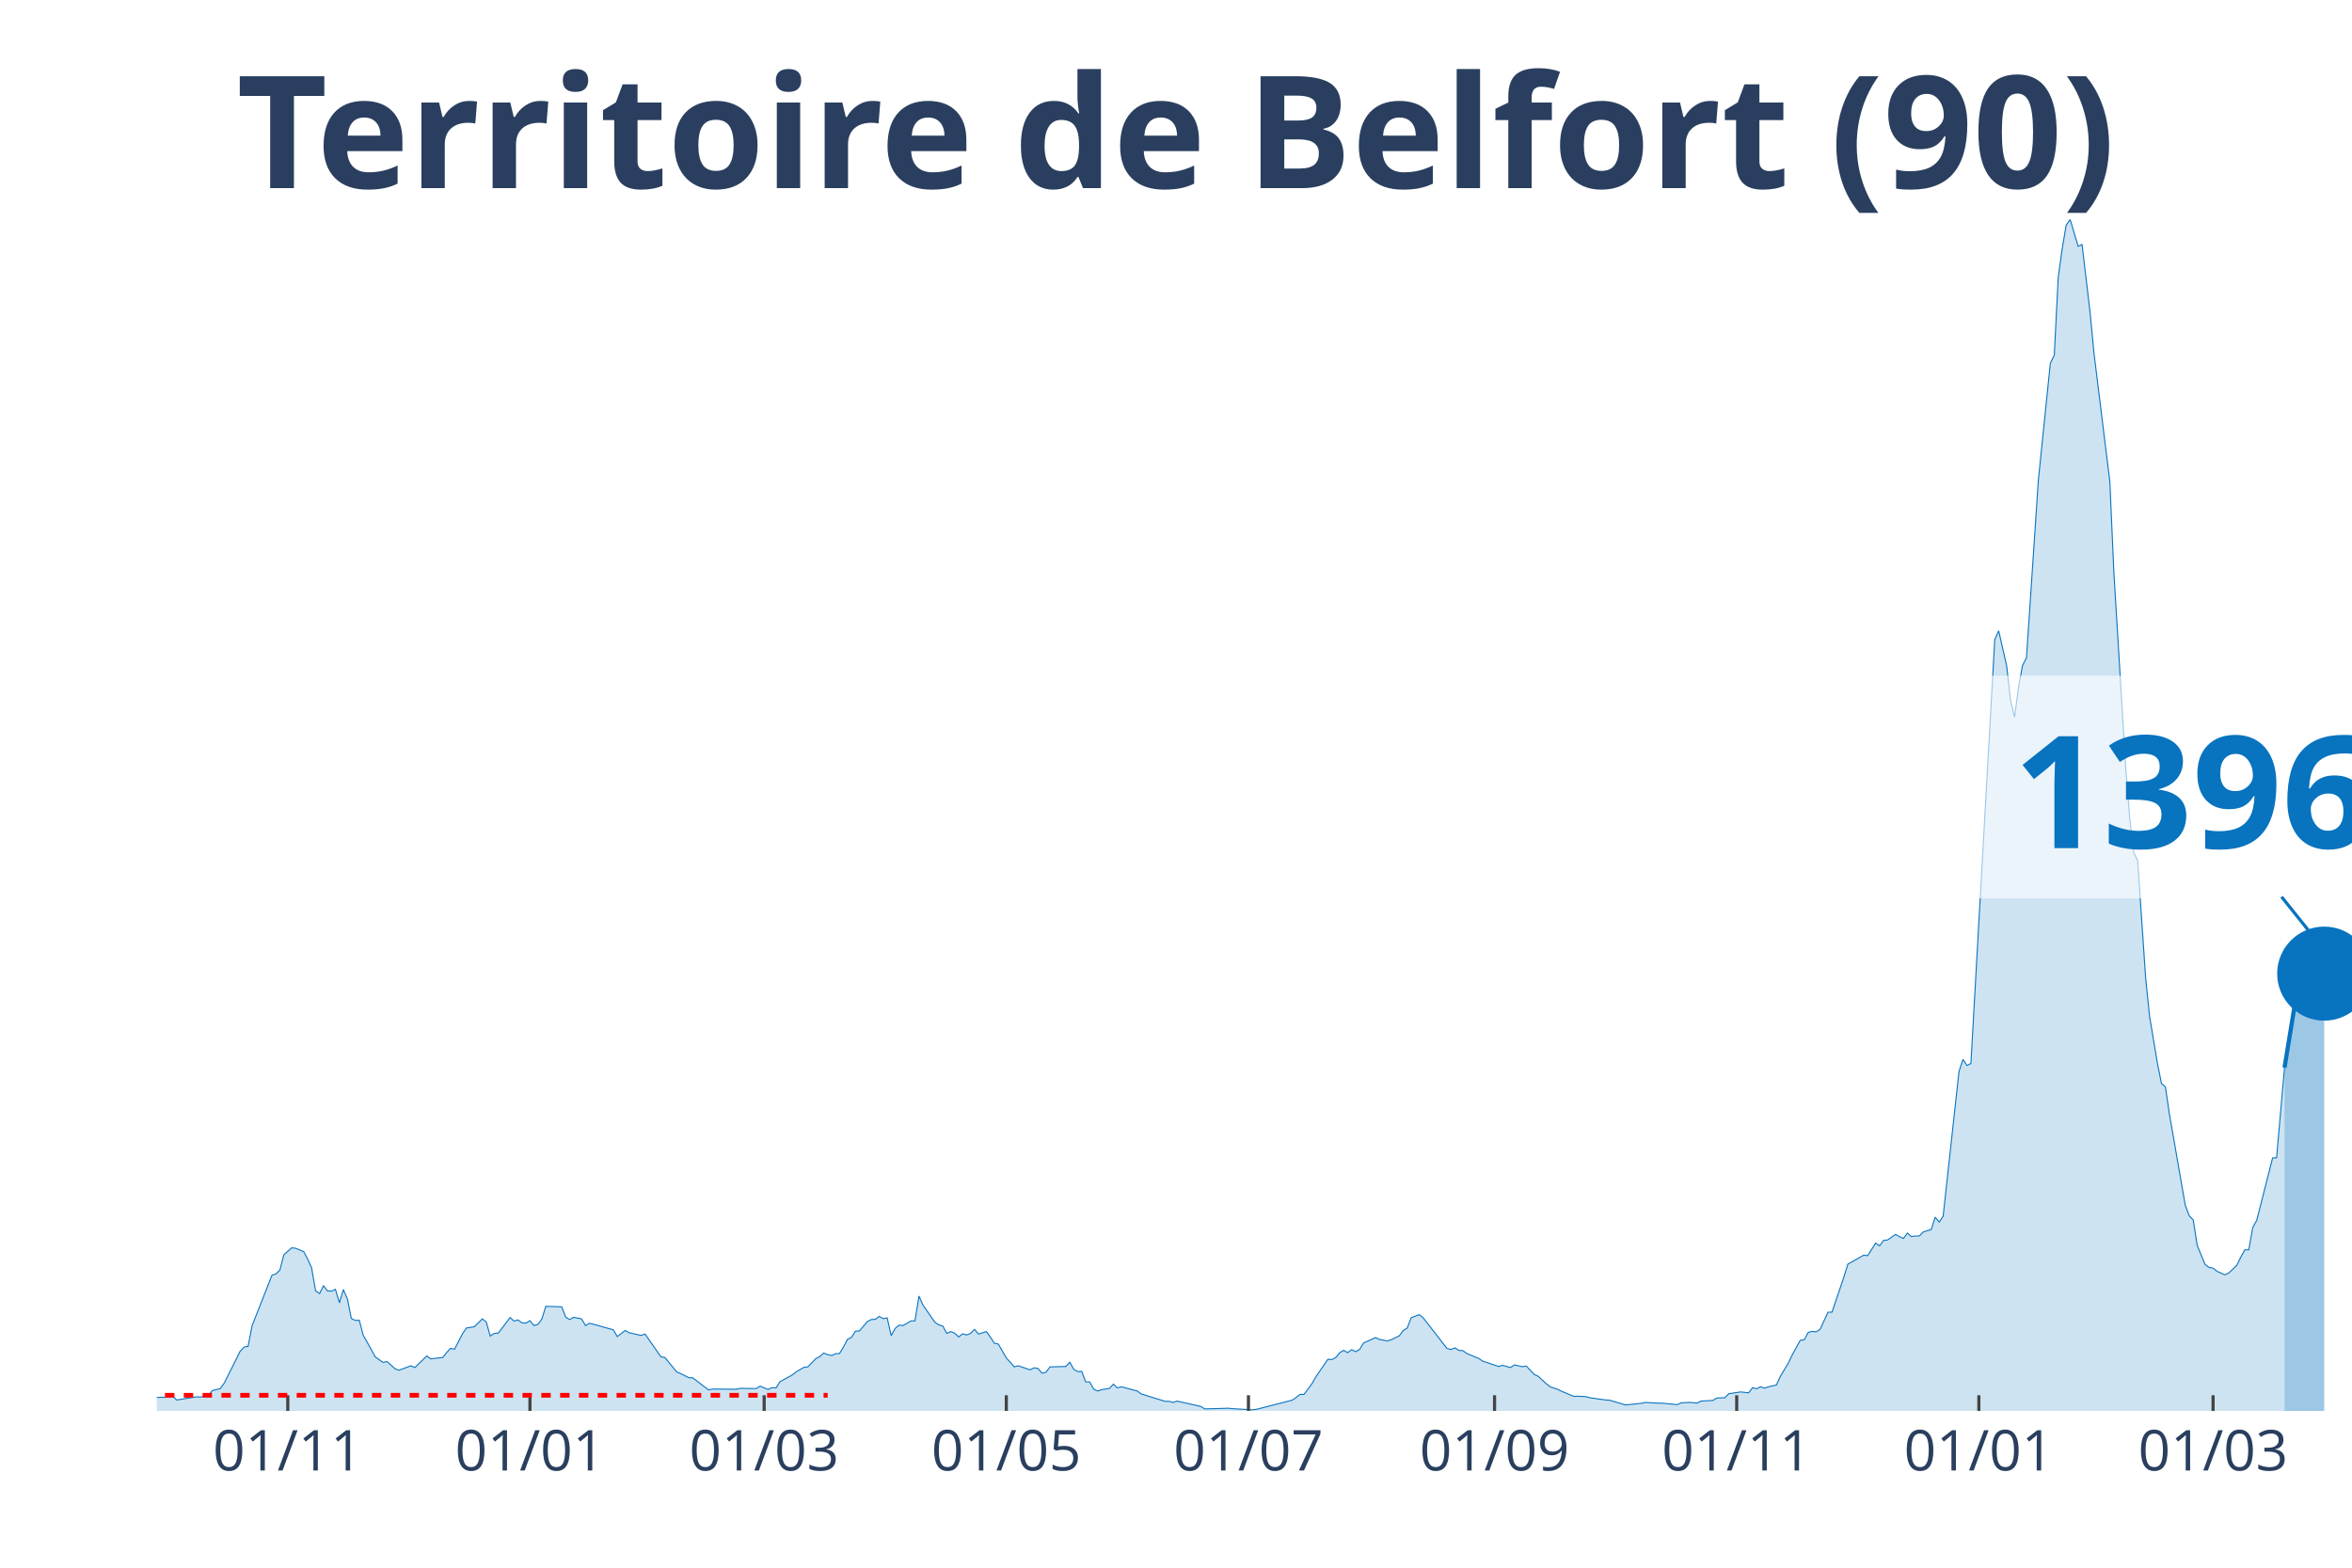
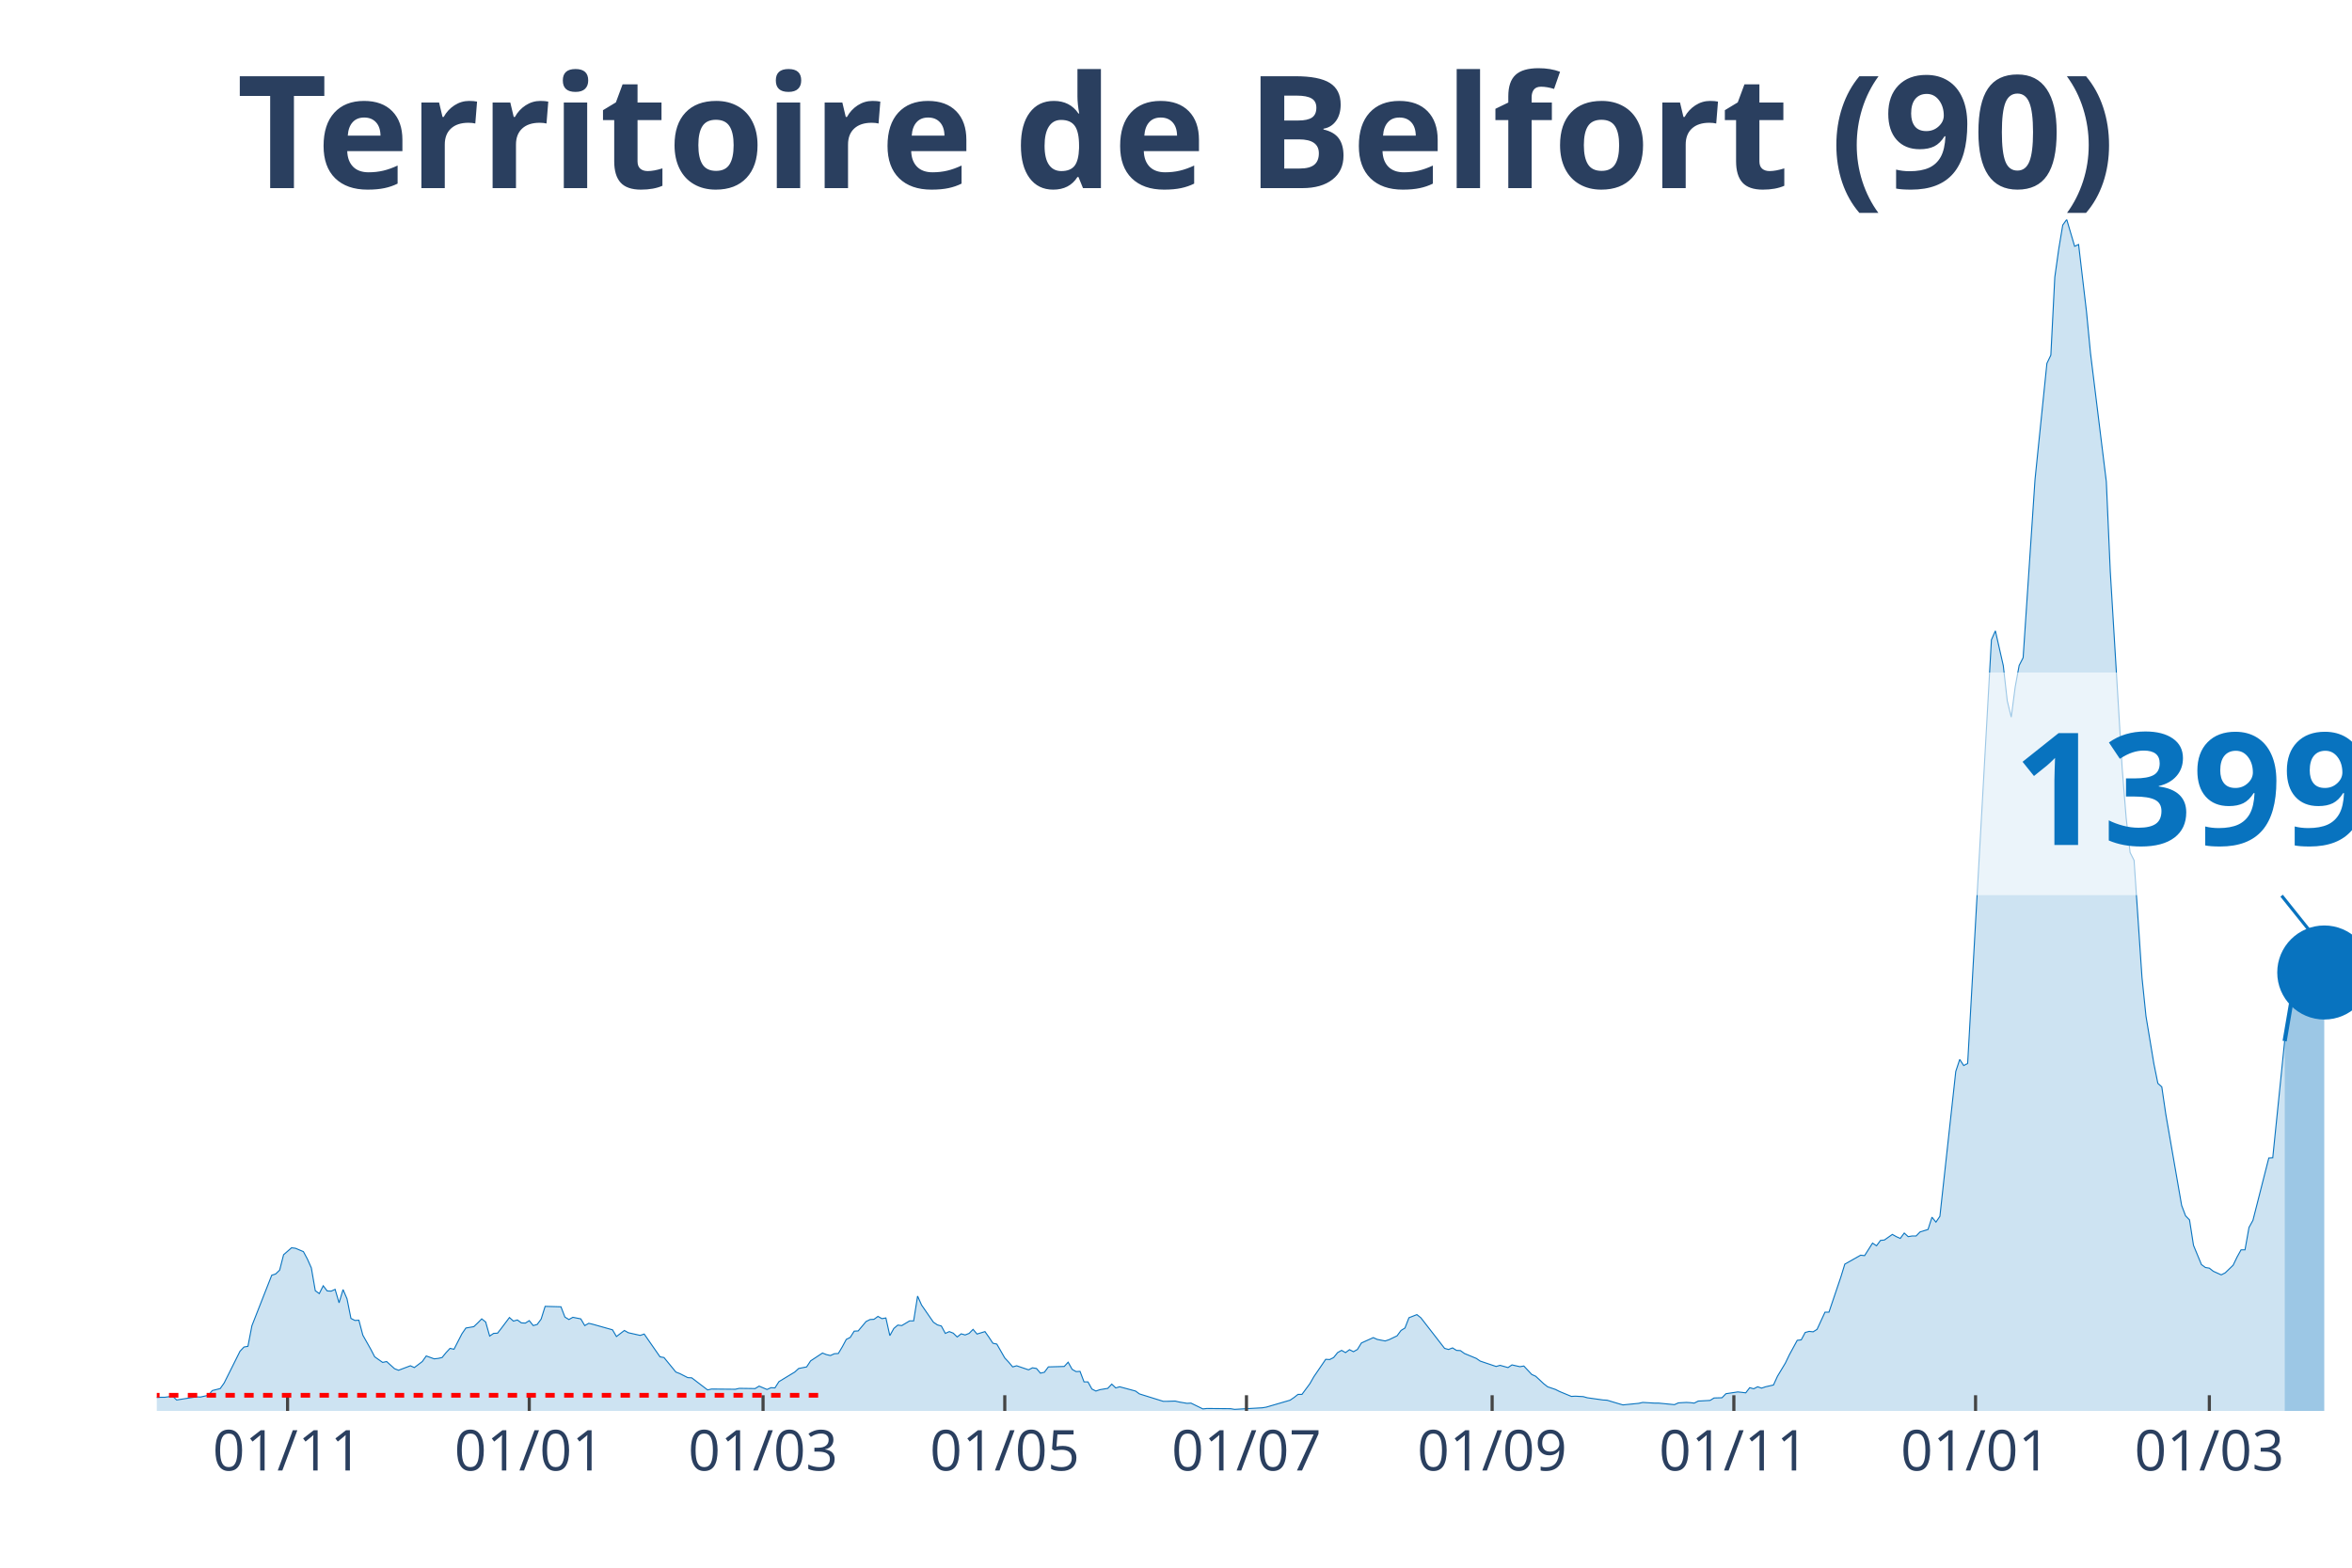
<svg xmlns="http://www.w3.org/2000/svg" class="main-svg" width="1125" height="750" style="" viewBox="0 0 750 500">
  <rect x="0" y="0" width="750" height="500" style="fill: rgb(0, 0, 0); fill-opacity: 0;" />
-   <defs id="defs-d3fdbe">
+   <defs id="defs-4609a8">
    <g class="clips">
-       <clipPath id="clipd3fdbexyplot" class="plotclip">
+       <clipPath id="clip4609a8xyplot" class="plotclip">
        <rect width="700" height="380" />
      </clipPath>
-       <clipPath class="axesclip" id="clipd3fdbex">
+       <clipPath class="axesclip" id="clip4609a8x">
        <rect x="50" y="0" width="700" height="500" />
      </clipPath>
-       <clipPath class="axesclip" id="clipd3fdbey">
+       <clipPath class="axesclip" id="clip4609a8y">
        <rect x="0" y="70" width="750" height="380" />
      </clipPath>
-       <clipPath class="axesclip" id="clipd3fdbexy">
+       <clipPath class="axesclip" id="clip4609a8xy">
        <rect x="50" y="70" width="700" height="380" />
      </clipPath>
    </g>
    <g class="gradients" />
  </defs>
  <g class="bglayer">
    <rect class="bg" x="50" y="70" width="700" height="380" style="fill: rgb(0, 0, 0); fill-opacity: 0; stroke-width: 0;" />
  </g>
  <g class="layer-below">
    <g class="imagelayer" />
    <g class="shapelayer" />
  </g>
  <g class="cartesianlayer">
    <g class="subplot xy">
      <g class="layer-subplot">
        <g class="shapelayer" />
        <g class="imagelayer" />
      </g>
      <g class="gridlayer">
        <g class="x">
-           <path class="xgrid crisp" transform="translate(91.77,0)" d="M0,70v380" style="stroke: rgb(255, 255, 255); stroke-opacity: 1; stroke-width: 1px;" />
-           <path class="xgrid crisp" transform="translate(168.99,0)" d="M0,70v380" style="stroke: rgb(255, 255, 255); stroke-opacity: 1; stroke-width: 1px;" />
-           <path class="xgrid crisp" transform="translate(243.67,0)" d="M0,70v380" style="stroke: rgb(255, 255, 255); stroke-opacity: 1; stroke-width: 1px;" />
-           <path class="xgrid crisp" transform="translate(320.89,0)" d="M0,70v380" style="stroke: rgb(255, 255, 255); stroke-opacity: 1; stroke-width: 1px;" />
-           <path class="xgrid crisp" transform="translate(398.1,0)" d="M0,70v380" style="stroke: rgb(255, 255, 255); stroke-opacity: 1; stroke-width: 1px;" />
-           <path class="xgrid crisp" transform="translate(476.58,0)" d="M0,70v380" style="stroke: rgb(255, 255, 255); stroke-opacity: 1; stroke-width: 1px;" />
-           <path class="xgrid crisp" transform="translate(553.8,0)" d="M0,70v380" style="stroke: rgb(255, 255, 255); stroke-opacity: 1; stroke-width: 1px;" />
-           <path class="xgrid crisp" transform="translate(631.01,0)" d="M0,70v380" style="stroke: rgb(255, 255, 255); stroke-opacity: 1; stroke-width: 1px;" />
-           <path class="xgrid crisp" transform="translate(705.7,0)" d="M0,70v380" style="stroke: rgb(255, 255, 255); stroke-opacity: 1; stroke-width: 1px;" />
+           <path class="xgrid crisp" transform="translate(91.7,0)" d="M0,70v380" style="stroke: rgb(255, 255, 255); stroke-opacity: 1; stroke-width: 1px;" />
+           <path class="xgrid crisp" transform="translate(168.77,0)" d="M0,70v380" style="stroke: rgb(255, 255, 255); stroke-opacity: 1; stroke-width: 1px;" />
+           <path class="xgrid crisp" transform="translate(243.32,0)" d="M0,70v380" style="stroke: rgb(255, 255, 255); stroke-opacity: 1; stroke-width: 1px;" />
+           <path class="xgrid crisp" transform="translate(320.4,0)" d="M0,70v380" style="stroke: rgb(255, 255, 255); stroke-opacity: 1; stroke-width: 1px;" />
+           <path class="xgrid crisp" transform="translate(397.47,0)" d="M0,70v380" style="stroke: rgb(255, 255, 255); stroke-opacity: 1; stroke-width: 1px;" />
+           <path class="xgrid crisp" transform="translate(475.81,0)" d="M0,70v380" style="stroke: rgb(255, 255, 255); stroke-opacity: 1; stroke-width: 1px;" />
+           <path class="xgrid crisp" transform="translate(552.89,0)" d="M0,70v380" style="stroke: rgb(255, 255, 255); stroke-opacity: 1; stroke-width: 1px;" />
+           <path class="xgrid crisp" transform="translate(629.96,0)" d="M0,70v380" style="stroke: rgb(255, 255, 255); stroke-opacity: 1; stroke-width: 1px;" />
+           <path class="xgrid crisp" transform="translate(704.51,0)" d="M0,70v380" style="stroke: rgb(255, 255, 255); stroke-opacity: 1; stroke-width: 1px;" />
        </g>
        <g class="y" />
      </g>
      <g class="zerolinelayer" />
      <path class="xlines-below" />
      <path class="ylines-below" />
      <g class="overlines-below" />
      <g class="xaxislayer-below" />
      <g class="yaxislayer-below" />
      <g class="overaxes-below" />
-       <g class="plot" transform="translate(50, 70)" clip-path="url('#clipd3fdbexyplot')">
+       <g class="plot" transform="translate(50, 70)" clip-path="url('#clip4609a8xyplot')">
        <g class="scatterlayer mlayer">
-           <g class="trace scatter tracecf410f" style="stroke-miterlimit: 2;">
+           <g class="trace scatter trace1b2340" style="stroke-miterlimit: 2;">
            <g class="fills">
              <g>
-                 <path class="js-fill" d="M678.48,380L-172.15,380L-172.15,379.07L-158.23,379.22L-156.96,379.22L-130.38,379.57L-129.11,379.64L-60.76,378.72L-59.49,378.5L-50.63,377.86L-49.37,377.72L-45.57,377.65L-44.3,377.51L-32.91,377.22L-31.65,377.15L-27.85,375.8L-26.58,374.44L-22.78,374.44L-21.52,373.94L-13.92,376.01L-12.66,376.44L-3.8,377.15L-2.53,375.87L1.27,375.65L2.53,375.65L5.06,375.3L6.33,376.51L12.66,375.51L13.92,375.58L16.46,375.01L17.72,373.51L20.25,372.87L21.52,371.09L26.58,360.97L27.85,359.62L29.11,359.4L30.38,352.85L36.71,336.74L37.97,336.31L39.24,335.1L40.51,330.18L43.04,327.97L44.3,328.12L46.84,329.19L48.1,331.54L49.37,334.39L50.63,341.66L51.9,342.58L53.16,340.09L54.43,341.73L55.7,341.8L56.96,341.23L58.23,345.51L59.49,341.3L60.76,344.22L62.03,350.5L63.29,351.14L64.56,351.07L65.82,355.84L68.35,360.33L69.62,362.75L72.15,364.53L73.42,364.25L75.95,366.53L77.22,367.03L81.01,365.6L82.28,366.17L86.08,362.47L87.34,363.39L91.14,362.97L92.41,361.4L93.67,360.05L94.94,360.33L97.47,355.41L98.73,353.56L101.27,353.13L102.53,351.92L103.8,350.64L105.06,351.64L106.33,356.13L107.59,355.27L108.86,355.2L110.13,353.56L112.66,350.21L113.92,351.35L115.19,350.99L116.46,351.92L117.72,351.99L118.99,351.21L120.25,352.78L121.52,352.42L122.78,350.71L124.05,346.65L129.11,346.79L130.38,350.07L131.65,350.85L132.91,350.14L135.44,350.64L136.71,352.78L137.97,352.06L139.24,352.35L145.57,354.13L146.84,356.27L149.37,354.34L150.63,355.06L154.43,355.91L155.7,355.48L160.76,362.75L162.03,362.97L165.82,367.6L167.09,368.1L169.62,369.38L170.89,369.45L175.95,373.3L177.22,373.02L184.81,373.09L186.08,372.8L191.14,372.87L192.41,372.09L194.94,373.16L196.2,372.59L197.47,372.66L198.73,370.66L202.53,368.6L203.8,367.6L206.33,366.1L207.59,365.96L210.13,363.32L211.39,362.68L212.66,361.54L213.92,362.04L215.19,362.33L216.46,361.76L217.72,361.68L218.99,359.55L220.25,357.19L221.52,356.55L222.78,354.56L224.05,354.49L226.58,351.49L227.85,350.85L229.11,350.78L230.38,349.85L231.65,350.57L232.91,350.35L234.18,355.98L235.44,353.7L236.71,352.63L237.97,352.78L240.51,351.28L241.77,351.28L243.04,343.37L244.3,346.22L248.1,351.71L249.37,352.56L250.63,352.92L251.9,355.27L253.16,354.7L254.43,355.2L255.7,356.41L256.96,355.41L258.23,355.77L259.49,355.27L260.76,353.99L262.03,355.48L264.56,354.7L265.82,356.48L267.09,358.41L268.35,358.69L270.89,363.11L272.15,364.46L273.42,365.96L274.68,365.6L278.48,366.89L279.75,366.25L281.01,366.46L282.28,367.96L283.54,367.67L284.81,365.96L289.87,365.82L291.14,364.46L292.41,366.74L293.67,367.46L294.94,367.39L296.2,370.74L297.47,370.74L298.73,373.02L300,373.66L301.27,373.23L303.8,372.8L305.06,371.45L306.33,372.66L307.59,372.3L312.66,373.66L313.92,374.58L321.52,376.94L322.78,376.94L324.05,377.29L325.32,376.86L332.91,378.57L334.18,379.36L341.77,379.14L343.04,379.29L349.37,379.64L350.63,379.5L362.03,376.58L363.29,375.72L364.56,374.73L365.82,374.73L368.35,371.31L369.62,369.1L373.42,363.54L374.68,363.61L375.95,362.97L377.22,361.4L378.48,360.69L379.75,361.4L381.01,360.47L382.28,361.11L383.54,360.4L384.81,358.33L388.61,356.62L389.87,357.19L392.41,357.69L393.67,357.27L396.2,356.05L397.47,354.34L398.73,353.56L400,350.28L402.53,349.28L403.8,350.28L411.39,360.05L412.66,360.4L413.92,359.9L415.19,360.69L416.46,360.76L417.72,361.68L421.52,363.25L422.78,364.11L427.85,365.82L429.11,365.46L431.65,366.17L432.91,365.32L435.44,365.89L436.71,365.68L439.24,368.38L440.51,368.95L443.04,371.31L444.3,372.3L446.84,373.16L448.1,373.8L451.9,375.37L453.16,375.3L455.7,375.44L456.96,375.8L462.03,376.51L463.29,376.58L467.09,377.72L468.35,378.08L473.42,377.58L474.68,377.29L478.48,377.51L479.75,377.51L484.81,378L486.08,377.43L488.61,377.29L489.87,377.36L491.14,377.51L492.41,376.86L496.2,376.65L497.47,375.87L500,375.8L501.27,374.51L505.06,373.94L506.33,374.08L507.59,374.23L508.86,372.59L510.13,372.94L511.39,372.3L512.66,372.73L513.92,372.3L516.46,371.73L517.72,368.95L520.25,364.75L521.52,362.11L524.05,357.48L525.32,357.34L526.58,354.98L527.85,354.63L529.11,354.77L530.38,353.99L532.91,348.5L534.18,348.5L537.97,337.31L539.24,333.18L544.3,330.33L545.57,330.47L548.1,326.48L549.37,327.33L550.63,325.62L551.9,325.48L554.43,323.7L555.7,324.41L556.96,324.98L558.23,323.27L559.49,324.41L560.76,324.2L562.03,324.2L563.29,322.91L565.82,322.13L567.09,318.21L568.35,319.78L569.62,317.93L574.68,271.74L575.95,267.9L577.22,269.82L578.48,269.18L586.08,134.05L587.34,131.2L589.87,142.32L591.14,153.51L592.41,158.71L593.67,149.09L594.94,142.25L596.2,139.76L600,82.96L601.27,70.63L603.8,45.9L605.06,43.26L606.33,18.39L607.59,9.34L608.86,1.78L610.13,0L612.66,8.55L613.92,7.98L616.46,29.43L617.72,42.62L622.78,83.6L624.05,112.25L627.85,174.96L629.11,190.78L630.38,201.9L631.65,204.4L634.18,241.74L635.44,254.07L637.97,269.25L639.24,275.52L640.51,276.66L641.77,285.29L646.84,314.43L648.1,317.78L649.37,319.07L650.63,327.19L653.16,333.32L654.43,334.25L655.7,334.46L656.96,335.46L659.49,336.6L660.76,335.96L663.29,333.53L664.56,330.9L665.82,328.62L667.09,328.62L668.35,321.49L669.62,319.21L674.68,299.32L675.95,299.25L678.48,270.53" style="fill: rgb(8, 115, 191); fill-opacity: 0.2; stroke-width: 0;" />
+                 <path class="js-fill" d="M678.52,380L-171.84,380L-171.84,379.07L-157.94,379.22L-156.68,379.22L-130.14,379.57L-128.88,379.64L-60.65,378.72L-59.39,378.5L-50.54,377.86L-49.28,377.72L-45.49,377.65L-44.22,377.51L-32.85,377.22L-31.59,377.15L-27.8,375.8L-26.53,374.44L-22.74,374.44L-21.48,373.94L-13.9,376.01L-12.64,376.44L-3.79,377.15L-2.53,375.87L1.26,375.65L2.53,375.65L5.05,375.3L6.32,376.51L12.64,375.51L13.9,375.58L16.43,375.01L17.69,373.51L20.22,372.87L21.48,371.09L26.53,360.97L27.8,359.62L29.06,359.4L30.32,352.85L36.64,336.74L37.91,336.31L39.17,335.1L40.43,330.18L42.96,327.97L44.22,328.12L46.75,329.19L48.01,331.54L49.28,334.39L50.54,341.66L51.81,342.58L53.07,340.09L54.33,341.73L55.6,341.8L56.86,341.23L58.12,345.51L59.39,341.3L60.65,344.22L61.91,350.5L63.18,351.14L64.44,351.07L65.7,355.84L68.23,360.33L69.49,362.75L72.02,364.53L73.29,364.25L75.81,366.53L77.08,367.03L80.87,365.6L82.13,366.17L84.66,364.25L85.92,362.47L88.45,363.39L89.71,363.25L90.97,362.97L92.24,361.4L93.5,360.05L94.77,360.33L97.29,355.41L98.56,353.56L101.08,353.13L102.35,351.92L103.61,350.64L104.87,351.64L106.14,356.13L107.4,355.27L108.66,355.2L109.93,353.56L112.45,350.21L113.72,351.35L114.98,350.99L116.25,351.92L117.51,351.99L118.77,351.21L120.04,352.78L121.3,352.42L122.56,350.71L123.83,346.65L128.88,346.79L130.14,350.07L131.41,350.85L132.67,350.14L135.2,350.64L136.46,352.78L137.73,352.06L138.99,352.35L145.31,354.13L146.57,356.27L149.1,354.34L150.36,355.06L154.15,355.91L155.42,355.48L160.47,362.75L161.73,362.97L165.52,367.6L166.79,368.1L169.31,369.38L170.58,369.45L175.63,373.3L176.9,373.02L184.48,373.09L185.74,372.8L190.79,372.87L192.06,372.09L194.58,373.16L195.85,372.59L197.11,372.66L198.38,370.66L203.43,367.6L204.69,366.46L207.22,365.96L208.48,364.04L212.27,361.54L213.54,362.04L214.8,362.33L216.06,361.76L217.33,361.68L218.59,359.55L219.86,357.19L221.12,356.55L222.38,354.56L223.65,354.49L226.17,351.49L227.44,350.85L228.7,350.78L229.96,349.85L231.23,350.57L232.49,350.35L233.75,355.98L235.02,353.7L236.28,352.63L237.55,352.78L240.07,351.28L241.34,351.28L242.6,343.37L243.86,346.22L247.65,351.71L248.92,352.56L250.18,352.92L251.44,355.27L252.71,354.7L253.97,355.2L255.23,356.41L256.5,355.41L257.76,355.77L259.03,355.27L260.29,353.99L261.55,355.48L264.08,354.7L265.34,356.48L266.61,358.41L267.87,358.69L270.4,363.11L271.66,364.46L272.92,365.96L274.19,365.6L277.98,366.89L279.24,366.25L280.51,366.46L281.77,367.96L283.03,367.67L284.3,365.96L289.35,365.82L290.61,364.46L291.88,366.74L293.14,367.46L294.4,367.39L295.67,370.74L296.93,370.74L298.19,373.02L299.46,373.66L300.72,373.23L303.25,372.8L304.51,371.45L305.78,372.66L307.04,372.3L312.09,373.66L313.36,374.58L320.94,376.94L322.2,376.94L324.73,376.86L325.99,377.15L328.52,377.58L329.78,377.51L333.57,379.36L334.84,379.22L342.42,379.29L343.68,379.5L352.53,379L353.79,378.79L361.37,376.58L362.64,375.72L363.9,374.73L365.16,374.73L367.69,371.31L368.95,369.1L372.74,363.54L374.01,363.61L375.27,362.97L376.53,361.4L377.8,360.69L379.06,361.4L380.32,360.47L381.59,361.11L382.85,360.4L384.12,358.33L387.91,356.62L389.17,357.19L391.7,357.69L392.96,357.27L395.49,356.05L396.75,354.34L398.01,353.56L399.28,350.28L401.81,349.28L403.07,350.28L410.65,360.05L411.91,360.4L413.18,359.9L414.44,360.69L415.7,360.76L416.97,361.68L420.76,363.25L422.02,364.11L427.08,365.82L428.34,365.46L430.87,366.17L432.13,365.32L434.66,365.89L435.92,365.68L438.45,368.38L439.71,368.95L442.24,371.31L443.5,372.3L446.03,373.16L447.29,373.8L451.08,375.37L452.35,375.3L454.87,375.44L456.14,375.8L461.19,376.51L462.45,376.58L466.25,377.72L467.51,378.08L472.56,377.58L473.83,377.29L477.62,377.51L478.88,377.51L483.94,378L485.2,377.43L487.73,377.29L488.99,377.36L490.25,377.51L491.52,376.86L495.31,376.65L496.57,375.87L499.1,375.8L500.36,374.51L504.15,373.94L505.42,374.08L506.68,374.23L507.94,372.59L509.21,372.94L510.47,372.3L511.73,372.73L513,372.3L515.52,371.73L516.79,368.95L519.31,364.75L520.58,362.11L523.1,357.48L524.37,357.34L525.63,354.98L526.9,354.63L528.16,354.77L529.42,353.99L531.95,348.5L533.21,348.5L537,337.31L538.27,333.18L543.32,330.33L544.58,330.47L547.11,326.48L548.38,327.33L549.64,325.62L550.9,325.48L553.43,323.7L554.69,324.41L555.96,324.98L557.22,323.27L558.48,324.41L559.75,324.2L561.01,324.2L562.27,322.91L564.8,322.13L566.06,318.21L567.33,319.78L568.59,317.93L573.65,271.74L574.91,267.9L576.17,269.82L577.44,269.18L585.02,134.05L586.28,131.2L588.81,142.32L590.07,153.51L591.34,158.71L592.6,149.09L593.86,142.25L595.13,139.76L598.92,82.96L600.18,70.63L602.71,45.9L603.97,43.26L605.23,18.39L606.5,9.34L607.76,1.78L609.03,0L611.55,8.55L612.82,7.98L615.34,29.43L616.61,42.62L621.66,83.6L622.92,112.25L626.71,174.96L627.98,190.78L629.24,201.9L630.51,204.4L633.03,241.74L634.3,254.07L636.82,269.25L638.09,275.52L639.35,276.66L640.61,285.29L645.67,314.43L646.93,317.78L648.19,319.07L649.46,327.19L651.99,333.32L653.25,334.25L654.51,334.46L655.78,335.46L658.3,336.6L659.57,335.96L662.09,333.53L663.36,330.9L664.62,328.62L665.88,328.62L667.15,321.49L668.41,319.21L673.47,299.32L674.73,299.25L678.52,262.05" style="fill: rgb(8, 115, 191); fill-opacity: 0.2; stroke-width: 0;" />
              </g>
            </g>
            <g class="errorbars" />
            <g class="lines">
-               <path class="js-line" d="M-172.15,379.07L-158.23,379.22L-156.96,379.22L-130.38,379.57L-129.11,379.64L-60.76,378.72L-59.49,378.5L-50.63,377.86L-49.37,377.72L-45.57,377.65L-44.3,377.51L-32.91,377.22L-31.65,377.15L-27.85,375.8L-26.58,374.44L-22.78,374.44L-21.52,373.94L-13.92,376.01L-12.66,376.44L-3.8,377.15L-2.53,375.87L1.27,375.65L2.53,375.65L5.06,375.3L6.33,376.51L12.66,375.51L13.92,375.58L16.46,375.01L17.72,373.51L20.25,372.87L21.52,371.09L26.58,360.97L27.85,359.62L29.11,359.4L30.38,352.85L36.71,336.74L37.97,336.31L39.24,335.1L40.51,330.18L43.04,327.97L44.3,328.12L46.84,329.19L48.1,331.54L49.37,334.39L50.63,341.66L51.9,342.58L53.16,340.09L54.43,341.73L55.7,341.8L56.96,341.23L58.23,345.51L59.49,341.3L60.76,344.22L62.03,350.5L63.29,351.14L64.56,351.07L65.82,355.84L68.35,360.33L69.62,362.75L72.15,364.53L73.42,364.25L75.95,366.53L77.22,367.03L81.01,365.6L82.28,366.17L86.08,362.47L87.34,363.39L91.14,362.97L92.41,361.4L93.67,360.05L94.94,360.33L97.47,355.41L98.73,353.56L101.27,353.13L102.53,351.92L103.8,350.64L105.06,351.64L106.33,356.13L107.59,355.27L108.86,355.2L110.13,353.56L112.66,350.21L113.92,351.35L115.19,350.99L116.46,351.92L117.72,351.99L118.99,351.21L120.25,352.78L121.52,352.42L122.78,350.71L124.05,346.65L129.11,346.79L130.38,350.07L131.65,350.85L132.91,350.14L135.44,350.64L136.71,352.78L137.97,352.06L139.24,352.35L145.57,354.13L146.84,356.27L149.37,354.34L150.63,355.06L154.43,355.91L155.7,355.48L160.76,362.75L162.03,362.97L165.82,367.6L167.09,368.1L169.62,369.38L170.89,369.45L175.95,373.3L177.22,373.02L184.81,373.09L186.08,372.8L191.14,372.87L192.41,372.09L194.94,373.16L196.2,372.59L197.47,372.66L198.73,370.66L202.53,368.6L203.8,367.6L206.33,366.1L207.59,365.96L210.13,363.32L211.39,362.68L212.66,361.54L213.92,362.04L215.19,362.33L216.46,361.76L217.72,361.68L218.99,359.55L220.25,357.19L221.52,356.55L222.78,354.56L224.05,354.49L226.58,351.49L227.85,350.85L229.11,350.78L230.38,349.85L231.65,350.57L232.91,350.35L234.18,355.98L235.44,353.7L236.71,352.63L237.97,352.78L240.51,351.28L241.77,351.28L243.04,343.37L244.3,346.22L248.1,351.71L249.37,352.56L250.63,352.92L251.9,355.27L253.16,354.7L254.43,355.2L255.7,356.41L256.96,355.41L258.23,355.77L259.49,355.27L260.76,353.99L262.03,355.48L264.56,354.7L265.82,356.48L267.09,358.41L268.35,358.69L270.89,363.11L272.15,364.46L273.42,365.96L274.68,365.6L278.48,366.89L279.75,366.25L281.01,366.46L282.28,367.96L283.54,367.67L284.81,365.96L289.87,365.82L291.14,364.46L292.41,366.74L293.67,367.46L294.94,367.39L296.2,370.74L297.47,370.74L298.73,373.02L300,373.66L301.27,373.23L303.8,372.8L305.06,371.45L306.33,372.66L307.59,372.3L312.66,373.66L313.92,374.58L321.52,376.94L322.78,376.94L324.05,377.29L325.32,376.86L332.91,378.57L334.18,379.36L341.77,379.14L343.04,379.29L349.37,379.64L350.63,379.5L362.03,376.58L363.29,375.72L364.56,374.73L365.82,374.73L368.35,371.31L369.62,369.1L373.42,363.54L374.68,363.61L375.95,362.97L377.22,361.4L378.48,360.69L379.75,361.4L381.01,360.47L382.28,361.11L383.54,360.4L384.81,358.33L388.61,356.62L389.87,357.19L392.41,357.69L393.67,357.27L396.2,356.05L397.47,354.34L398.73,353.56L400,350.28L402.53,349.28L403.8,350.28L411.39,360.05L412.66,360.4L413.92,359.9L415.19,360.69L416.46,360.76L417.72,361.68L421.52,363.25L422.78,364.11L427.85,365.82L429.11,365.46L431.65,366.17L432.91,365.32L435.44,365.89L436.71,365.68L439.24,368.38L440.51,368.95L443.04,371.31L444.3,372.3L446.84,373.16L448.1,373.8L451.9,375.37L453.16,375.3L455.7,375.44L456.96,375.8L462.03,376.51L463.29,376.58L467.09,377.72L468.35,378.08L473.42,377.58L474.68,377.29L478.48,377.51L479.75,377.51L484.81,378L486.08,377.43L488.61,377.29L489.87,377.36L491.14,377.51L492.41,376.86L496.2,376.65L497.47,375.87L500,375.8L501.27,374.51L505.06,373.94L506.33,374.08L507.59,374.23L508.86,372.59L510.13,372.94L511.39,372.3L512.66,372.73L513.92,372.3L516.46,371.73L517.72,368.95L520.25,364.75L521.52,362.11L524.05,357.48L525.32,357.34L526.58,354.98L527.85,354.63L529.11,354.77L530.38,353.99L532.91,348.5L534.18,348.5L537.97,337.31L539.24,333.18L544.3,330.33L545.57,330.47L548.1,326.48L549.37,327.33L550.63,325.62L551.9,325.48L554.43,323.7L555.7,324.41L556.96,324.98L558.23,323.27L559.49,324.41L560.76,324.2L562.03,324.2L563.29,322.91L565.82,322.13L567.09,318.21L568.35,319.78L569.62,317.93L574.68,271.74L575.95,267.9L577.22,269.82L578.48,269.18L586.08,134.05L587.34,131.2L589.87,142.32L591.14,153.51L592.41,158.71L593.67,149.09L594.94,142.25L596.2,139.76L600,82.96L601.27,70.63L603.8,45.9L605.06,43.26L606.33,18.39L607.59,9.34L608.86,1.78L610.13,0L612.66,8.55L613.92,7.98L616.46,29.43L617.72,42.62L622.78,83.6L624.05,112.25L627.85,174.96L629.11,190.78L630.38,201.9L631.65,204.4L634.18,241.74L635.44,254.07L637.97,269.25L639.24,275.52L640.51,276.66L641.77,285.29L646.84,314.43L648.1,317.78L649.37,319.07L650.63,327.19L653.16,333.32L654.43,334.25L655.7,334.46L656.96,335.46L659.49,336.6L660.76,335.96L663.29,333.53L664.56,330.9L665.82,328.62L667.09,328.62L668.35,321.49L669.62,319.21L674.68,299.32L675.95,299.25L678.48,270.53" style="vector-effect: non-scaling-stroke; fill: none; stroke: rgb(8, 115, 191); stroke-opacity: 1; stroke-width: 0.5px; opacity: 1;" />
+               <path class="js-line" d="M-171.84,379.07L-157.94,379.22L-156.68,379.22L-130.14,379.57L-128.88,379.64L-60.65,378.72L-59.39,378.5L-50.54,377.86L-49.28,377.72L-45.49,377.65L-44.22,377.51L-32.85,377.22L-31.59,377.15L-27.8,375.8L-26.53,374.44L-22.74,374.44L-21.48,373.94L-13.9,376.01L-12.64,376.44L-3.79,377.15L-2.53,375.87L1.26,375.65L2.53,375.65L5.05,375.3L6.32,376.51L12.64,375.51L13.9,375.58L16.43,375.01L17.69,373.51L20.22,372.87L21.48,371.09L26.53,360.97L27.8,359.62L29.06,359.4L30.32,352.85L36.64,336.74L37.91,336.31L39.17,335.1L40.43,330.18L42.96,327.97L44.22,328.12L46.75,329.19L48.01,331.54L49.28,334.39L50.54,341.66L51.81,342.58L53.07,340.09L54.33,341.73L55.6,341.8L56.86,341.23L58.12,345.51L59.39,341.3L60.65,344.22L61.91,350.5L63.18,351.14L64.44,351.07L65.7,355.84L68.23,360.33L69.49,362.75L72.02,364.53L73.29,364.25L75.81,366.53L77.08,367.03L80.87,365.6L82.13,366.17L84.66,364.25L85.92,362.47L88.45,363.39L89.71,363.25L90.97,362.97L92.24,361.4L93.5,360.05L94.77,360.33L97.29,355.41L98.56,353.56L101.08,353.13L102.35,351.92L103.61,350.64L104.87,351.64L106.14,356.13L107.4,355.27L108.66,355.2L109.93,353.56L112.45,350.21L113.72,351.35L114.98,350.99L116.25,351.92L117.51,351.99L118.77,351.21L120.04,352.78L121.3,352.42L122.56,350.71L123.83,346.65L128.88,346.79L130.14,350.07L131.41,350.85L132.67,350.14L135.2,350.64L136.46,352.78L137.73,352.06L138.99,352.35L145.31,354.13L146.57,356.27L149.1,354.34L150.36,355.06L154.15,355.91L155.42,355.48L160.47,362.75L161.73,362.97L165.52,367.6L166.79,368.1L169.31,369.38L170.58,369.45L175.63,373.3L176.9,373.02L184.48,373.09L185.74,372.8L190.79,372.87L192.06,372.09L194.58,373.16L195.85,372.59L197.11,372.66L198.38,370.66L203.43,367.6L204.69,366.46L207.22,365.96L208.48,364.04L212.27,361.54L213.54,362.04L214.8,362.33L216.06,361.76L217.33,361.68L218.59,359.55L219.86,357.19L221.12,356.55L222.38,354.56L223.65,354.49L226.17,351.49L227.44,350.85L228.7,350.78L229.96,349.85L231.23,350.57L232.49,350.35L233.75,355.98L235.02,353.7L236.28,352.63L237.55,352.78L240.07,351.28L241.34,351.28L242.6,343.37L243.86,346.22L247.65,351.71L248.92,352.56L250.18,352.92L251.44,355.27L252.71,354.7L253.97,355.2L255.23,356.41L256.5,355.41L257.76,355.77L259.03,355.27L260.29,353.99L261.55,355.48L264.08,354.7L265.34,356.48L266.61,358.41L267.87,358.69L270.4,363.11L271.66,364.46L272.92,365.96L274.19,365.6L277.98,366.89L279.24,366.25L280.51,366.46L281.77,367.96L283.03,367.67L284.3,365.96L289.35,365.82L290.61,364.46L291.88,366.74L293.14,367.46L294.4,367.39L295.67,370.74L296.93,370.74L298.19,373.02L299.46,373.66L300.72,373.23L303.25,372.8L304.51,371.45L305.78,372.66L307.04,372.3L312.09,373.66L313.36,374.58L320.94,376.94L322.2,376.94L324.73,376.86L325.99,377.15L328.52,377.58L329.78,377.51L333.57,379.36L334.84,379.22L342.42,379.29L343.68,379.5L352.53,379L353.79,378.79L361.37,376.58L362.64,375.72L363.9,374.73L365.16,374.73L367.69,371.31L368.95,369.1L372.74,363.54L374.01,363.61L375.27,362.97L376.53,361.4L377.8,360.69L379.06,361.4L380.32,360.47L381.59,361.11L382.85,360.4L384.12,358.33L387.91,356.62L389.17,357.19L391.7,357.69L392.96,357.27L395.49,356.05L396.75,354.34L398.01,353.56L399.28,350.28L401.81,349.28L403.07,350.28L410.65,360.05L411.91,360.4L413.18,359.9L414.44,360.69L415.7,360.76L416.97,361.68L420.76,363.25L422.02,364.11L427.08,365.82L428.34,365.46L430.87,366.17L432.13,365.32L434.66,365.89L435.92,365.68L438.45,368.38L439.71,368.95L442.24,371.31L443.5,372.3L446.03,373.16L447.29,373.8L451.08,375.37L452.35,375.3L454.87,375.44L456.14,375.8L461.19,376.51L462.45,376.58L466.25,377.72L467.51,378.08L472.56,377.58L473.83,377.29L477.62,377.51L478.88,377.51L483.94,378L485.2,377.43L487.73,377.29L488.99,377.36L490.25,377.51L491.52,376.86L495.31,376.65L496.57,375.87L499.1,375.8L500.36,374.51L504.15,373.94L505.42,374.08L506.68,374.23L507.94,372.59L509.21,372.94L510.47,372.3L511.73,372.73L513,372.3L515.52,371.73L516.79,368.95L519.31,364.75L520.58,362.11L523.1,357.48L524.37,357.34L525.63,354.98L526.9,354.63L528.16,354.77L529.42,353.99L531.95,348.5L533.21,348.5L537,337.31L538.27,333.18L543.32,330.33L544.58,330.47L547.11,326.48L548.38,327.33L549.64,325.62L550.9,325.48L553.43,323.7L554.69,324.41L555.96,324.98L557.22,323.27L558.48,324.41L559.75,324.2L561.01,324.2L562.27,322.91L564.8,322.13L566.06,318.21L567.33,319.78L568.59,317.93L573.65,271.74L574.91,267.9L576.17,269.82L577.44,269.18L585.02,134.05L586.28,131.2L588.81,142.32L590.07,153.51L591.34,158.71L592.6,149.09L593.86,142.25L595.13,139.76L598.92,82.96L600.18,70.63L602.71,45.9L603.97,43.26L605.23,18.39L606.5,9.34L607.76,1.78L609.03,0L611.55,8.55L612.82,7.98L615.34,29.43L616.61,42.62L621.66,83.6L622.92,112.25L626.71,174.96L627.98,190.78L629.24,201.9L630.51,204.4L633.03,241.74L634.3,254.07L636.82,269.25L638.09,275.52L639.35,276.66L640.61,285.29L645.67,314.43L646.93,317.78L648.19,319.07L649.46,327.19L651.99,333.32L653.25,334.25L654.51,334.46L655.78,335.46L658.3,336.6L659.57,335.96L662.09,333.53L663.36,330.9L664.62,328.62L665.88,328.62L667.15,321.49L668.41,319.21L673.47,299.32L674.73,299.25L678.52,262.05" style="vector-effect: non-scaling-stroke; fill: none; stroke: rgb(8, 115, 191); stroke-opacity: 1; stroke-width: 0.5px; opacity: 1;" />
            </g>
            <g class="points" />
            <g class="text" />
          </g>
-           <g class="trace scatter trace984512" style="stroke-miterlimit: 2;">
+           <g class="trace scatter traceebdf2b" style="stroke-miterlimit: 2;">
            <g class="fills">
              <g>
-                 <path class="js-fill" d="M691.14,380L678.48,380L678.48,270.53L682.28,247.23L683.54,242.24L684.81,240.81L686.08,238.03L687.34,239.25L688.61,238.18L689.87,238.6L691.14,240.53" style="fill: rgb(8, 115, 191); fill-opacity: 0.4; stroke-width: 0;" />
+                 <path class="js-fill" d="M691.16,380L678.52,380L678.52,262.05L681.05,247.23L682.31,242.24L683.57,240.81L684.84,238.03L686.1,239.25L687.36,238.03L688.63,238.53L689.89,240.17L691.16,240.17" style="fill: rgb(8, 115, 191); fill-opacity: 0.4; stroke-width: 0;" />
              </g>
            </g>
            <g class="errorbars" />
            <g class="lines">
-               <path class="js-line" d="M678.48,270.53L682.28,247.23L683.54,242.24L684.81,240.81L686.08,238.03L687.34,239.25L688.61,238.18L689.87,238.6L691.14,240.53" style="vector-effect: non-scaling-stroke; fill: none; stroke: rgb(8, 115, 191); stroke-opacity: 1; stroke-width: 2px; opacity: 1;" />
+               <path class="js-line" d="M678.52,262.05L681.05,247.23L682.31,242.24L683.57,240.81L684.84,238.03L686.1,239.25L687.36,238.03L688.63,238.53L689.89,240.17L691.16,240.17" style="vector-effect: non-scaling-stroke; fill: none; stroke: rgb(8, 115, 191); stroke-opacity: 1; stroke-width: 2px; opacity: 1;" />
            </g>
            <g class="points" />
            <g class="text" />
          </g>
-           <g class="trace scatter traceb6313f" style="stroke-miterlimit: 2; opacity: 1;">
+           <g class="trace scatter tracef89dc8" style="stroke-miterlimit: 2; opacity: 1;">
            <g class="fills" />
            <g class="errorbars" />
            <g class="lines" />
            <g class="points">
-               <path class="point" transform="translate(691.14,240.53)" d="M15,0A15,15 0 1,1 0,-15A15,15 0 0,1 15,0Z" style="opacity: 1; stroke-width: 0px; fill: rgb(8, 115, 191); fill-opacity: 1;" />
+               <path class="point" transform="translate(691.16,240.17)" d="M15,0A15,15 0 1,1 0,-15A15,15 0 0,1 15,0Z" style="opacity: 1; stroke-width: 0px; fill: rgb(8, 115, 191); fill-opacity: 1;" />
            </g>
            <g class="text" />
          </g>
        </g>
      </g>
      <g class="overplot" />
      <path class="xlines-above crisp" style="fill: none; stroke-width: 1px; stroke: rgb(0, 0, 0); stroke-opacity: 0;" d="" />
      <path class="ylines-above crisp" style="fill: none;" d="M0,0" />
      <g class="overlines-above" />
      <g class="xaxislayer-above">
-         <path class="xtick ticks crisp" d="M0,450v-5" transform="translate(91.77,0)" style="stroke: rgb(68, 68, 68); stroke-opacity: 1; stroke-width: 1px;" />
-         <path class="xtick ticks crisp" d="M0,450v-5" transform="translate(168.99,0)" style="stroke: rgb(68, 68, 68); stroke-opacity: 1; stroke-width: 1px;" />
-         <path class="xtick ticks crisp" d="M0,450v-5" transform="translate(243.67,0)" style="stroke: rgb(68, 68, 68); stroke-opacity: 1; stroke-width: 1px;" />
-         <path class="xtick ticks crisp" d="M0,450v-5" transform="translate(320.89,0)" style="stroke: rgb(68, 68, 68); stroke-opacity: 1; stroke-width: 1px;" />
-         <path class="xtick ticks crisp" d="M0,450v-5" transform="translate(398.1,0)" style="stroke: rgb(68, 68, 68); stroke-opacity: 1; stroke-width: 1px;" />
-         <path class="xtick ticks crisp" d="M0,450v-5" transform="translate(476.58,0)" style="stroke: rgb(68, 68, 68); stroke-opacity: 1; stroke-width: 1px;" />
-         <path class="xtick ticks crisp" d="M0,450v-5" transform="translate(553.8,0)" style="stroke: rgb(68, 68, 68); stroke-opacity: 1; stroke-width: 1px;" />
-         <path class="xtick ticks crisp" d="M0,450v-5" transform="translate(631.01,0)" style="stroke: rgb(68, 68, 68); stroke-opacity: 1; stroke-width: 1px;" />
-         <path class="xtick ticks crisp" d="M0,450v-5" transform="translate(705.7,0)" style="stroke: rgb(68, 68, 68); stroke-opacity: 1; stroke-width: 1px;" />
+         <path class="xtick ticks crisp" d="M0,450v-5" transform="translate(91.7,0)" style="stroke: rgb(68, 68, 68); stroke-opacity: 1; stroke-width: 1px;" />
+         <path class="xtick ticks crisp" d="M0,450v-5" transform="translate(168.77,0)" style="stroke: rgb(68, 68, 68); stroke-opacity: 1; stroke-width: 1px;" />
+         <path class="xtick ticks crisp" d="M0,450v-5" transform="translate(243.32,0)" style="stroke: rgb(68, 68, 68); stroke-opacity: 1; stroke-width: 1px;" />
+         <path class="xtick ticks crisp" d="M0,450v-5" transform="translate(320.4,0)" style="stroke: rgb(68, 68, 68); stroke-opacity: 1; stroke-width: 1px;" />
+         <path class="xtick ticks crisp" d="M0,450v-5" transform="translate(397.47,0)" style="stroke: rgb(68, 68, 68); stroke-opacity: 1; stroke-width: 1px;" />
+         <path class="xtick ticks crisp" d="M0,450v-5" transform="translate(475.81,0)" style="stroke: rgb(68, 68, 68); stroke-opacity: 1; stroke-width: 1px;" />
+         <path class="xtick ticks crisp" d="M0,450v-5" transform="translate(552.89,0)" style="stroke: rgb(68, 68, 68); stroke-opacity: 1; stroke-width: 1px;" />
+         <path class="xtick ticks crisp" d="M0,450v-5" transform="translate(629.96,0)" style="stroke: rgb(68, 68, 68); stroke-opacity: 1; stroke-width: 1px;" />
+         <path class="xtick ticks crisp" d="M0,450v-5" transform="translate(704.51,0)" style="stroke: rgb(68, 68, 68); stroke-opacity: 1; stroke-width: 1px;" />
        <g class="xtick">
-           <text text-anchor="middle" x="0" y="469" transform="translate(91.77,0)" style="font-family: 'Open Sans', verdana, arial, sans-serif; font-size: 18px; fill: rgb(42, 63, 95); fill-opacity: 1; white-space: pre;">01/11</text>
+           <text text-anchor="middle" x="0" y="469" transform="translate(91.7,0)" style="font-family: 'Open Sans', verdana, arial, sans-serif; font-size: 18px; fill: rgb(42, 63, 95); fill-opacity: 1; white-space: pre;">01/11</text>
        </g>
        <g class="xtick">
-           <text text-anchor="middle" x="0" y="469" transform="translate(168.99,0)" style="font-family: 'Open Sans', verdana, arial, sans-serif; font-size: 18px; fill: rgb(42, 63, 95); fill-opacity: 1; white-space: pre;">01/01</text>
+           <text text-anchor="middle" x="0" y="469" transform="translate(168.77,0)" style="font-family: 'Open Sans', verdana, arial, sans-serif; font-size: 18px; fill: rgb(42, 63, 95); fill-opacity: 1; white-space: pre;">01/01</text>
        </g>
        <g class="xtick">
-           <text text-anchor="middle" x="0" y="469" transform="translate(243.67,0)" style="font-family: 'Open Sans', verdana, arial, sans-serif; font-size: 18px; fill: rgb(42, 63, 95); fill-opacity: 1; white-space: pre;">01/03</text>
+           <text text-anchor="middle" x="0" y="469" transform="translate(243.32,0)" style="font-family: 'Open Sans', verdana, arial, sans-serif; font-size: 18px; fill: rgb(42, 63, 95); fill-opacity: 1; white-space: pre;">01/03</text>
        </g>
        <g class="xtick">
-           <text text-anchor="middle" x="0" y="469" transform="translate(320.89,0)" style="font-family: 'Open Sans', verdana, arial, sans-serif; font-size: 18px; fill: rgb(42, 63, 95); fill-opacity: 1; white-space: pre;">01/05</text>
+           <text text-anchor="middle" x="0" y="469" transform="translate(320.4,0)" style="font-family: 'Open Sans', verdana, arial, sans-serif; font-size: 18px; fill: rgb(42, 63, 95); fill-opacity: 1; white-space: pre;">01/05</text>
        </g>
        <g class="xtick">
-           <text text-anchor="middle" x="0" y="469" transform="translate(398.1,0)" style="font-family: 'Open Sans', verdana, arial, sans-serif; font-size: 18px; fill: rgb(42, 63, 95); fill-opacity: 1; white-space: pre;">01/07</text>
+           <text text-anchor="middle" x="0" y="469" transform="translate(397.47,0)" style="font-family: 'Open Sans', verdana, arial, sans-serif; font-size: 18px; fill: rgb(42, 63, 95); fill-opacity: 1; white-space: pre;">01/07</text>
        </g>
        <g class="xtick">
-           <text text-anchor="middle" x="0" y="469" transform="translate(476.58,0)" style="font-family: 'Open Sans', verdana, arial, sans-serif; font-size: 18px; fill: rgb(42, 63, 95); fill-opacity: 1; white-space: pre;">01/09</text>
+           <text text-anchor="middle" x="0" y="469" transform="translate(475.81,0)" style="font-family: 'Open Sans', verdana, arial, sans-serif; font-size: 18px; fill: rgb(42, 63, 95); fill-opacity: 1; white-space: pre;">01/09</text>
        </g>
        <g class="xtick">
-           <text text-anchor="middle" x="0" y="469" transform="translate(553.8,0)" style="font-family: 'Open Sans', verdana, arial, sans-serif; font-size: 18px; fill: rgb(42, 63, 95); fill-opacity: 1; white-space: pre;">01/11</text>
+           <text text-anchor="middle" x="0" y="469" transform="translate(552.89,0)" style="font-family: 'Open Sans', verdana, arial, sans-serif; font-size: 18px; fill: rgb(42, 63, 95); fill-opacity: 1; white-space: pre;">01/11</text>
        </g>
        <g class="xtick">
-           <text text-anchor="middle" x="0" y="469" transform="translate(631.01,0)" style="font-family: 'Open Sans', verdana, arial, sans-serif; font-size: 18px; fill: rgb(42, 63, 95); fill-opacity: 1; white-space: pre;">01/01</text>
+           <text text-anchor="middle" x="0" y="469" transform="translate(629.96,0)" style="font-family: 'Open Sans', verdana, arial, sans-serif; font-size: 18px; fill: rgb(42, 63, 95); fill-opacity: 1; white-space: pre;">01/01</text>
        </g>
        <g class="xtick">
-           <text text-anchor="middle" x="0" y="469" transform="translate(705.7,0)" style="font-family: 'Open Sans', verdana, arial, sans-serif; font-size: 18px; fill: rgb(42, 63, 95); fill-opacity: 1; white-space: pre;">01/03</text>
+           <text text-anchor="middle" x="0" y="469" transform="translate(704.51,0)" style="font-family: 'Open Sans', verdana, arial, sans-serif; font-size: 18px; fill: rgb(42, 63, 95); fill-opacity: 1; white-space: pre;">01/03</text>
        </g>
      </g>
      <g class="yaxislayer-above" />
      <g class="overaxes-above" />
    </g>
  </g>
  <g class="polarlayer" />
  <g class="ternarylayer" />
  <g class="geolayer" />
  <g class="funnelarealayer" />
  <g class="pielayer" />
  <g class="treemaplayer" />
  <g class="sunburstlayer" />
  <g class="glimages" />
-   <defs id="topdefs-d3fdbe">
+   <defs id="topdefs-4609a8">
    <g class="clips" />
  </defs>
  <g class="layer-above">
    <g class="imagelayer" />
    <g class="shapelayer">
-       <path data-index="0" fill-rule="evenodd" d="M-661.39,445.01L263.92,445.01" clip-path="url('#clipd3fdbexy')" style="opacity: 1; stroke: rgb(255, 0, 0); stroke-opacity: 1; fill: rgb(0, 0, 0); fill-opacity: 0; stroke-dasharray: 3px, 3px; stroke-width: 1.5px;" />
+       <path data-index="0" fill-rule="evenodd" d="M-660.11,445.01L263.54,445.01" clip-path="url('#clip4609a8xy')" style="opacity: 1; stroke: rgb(255, 0, 0); stroke-opacity: 1; fill: rgb(0, 0, 0); fill-opacity: 0; stroke-dasharray: 3px, 3px; stroke-width: 1.5px;" />
    </g>
  </g>
  <g class="infolayer">
    <g class="g-gtitle">
      <text class="gtitle" x="375" y="25" text-anchor="middle" dy="0.7em" style="font-family: 'Open Sans', verdana, arial, sans-serif; font-size: 50px; fill: rgb(42, 63, 95); opacity: 1; font-weight: normal; white-space: pre;">
        <tspan style="font-weight:bold">Territoire de Belfort (90)</tspan>
      </text>
    </g>
    <g class="g-xtitle" />
    <g class="annotation" data-index="0" style="opacity: 1;">
-       <g class="annotation-text-g" transform="rotate(0,699.14,250.53)">
-         <g class="cursor-pointer" transform="translate(627, 215)">
+       <g class="annotation-text-g" transform="rotate(0,699.16,250.17)">
+         <g class="cursor-pointer" transform="translate(627, 214)">
          <rect class="bg" x="0.5" y="0.5" width="143" height="71" style="stroke-width: 1px; stroke: rgb(0, 0, 0); stroke-opacity: 0; fill: rgb(255, 255, 255); fill-opacity: 0.6;" />
          <text class="annotation-text" text-anchor="middle" x="72.078" y="55.5" style="font-family: 'Open Sans', verdana, arial, sans-serif; font-size: 50px; fill: rgb(8, 115, 191); fill-opacity: 1; white-space: pre;">
-             <tspan style="font-weight:bold">1396 </tspan>
+             <tspan style="font-weight:bold">1399 </tspan>
          </text>
        </g>
      </g>
      <g class="annotation-arrow-g" style="opacity: 1;">
-         <path d="M727.54,286.03L739.14,300.53" style="stroke-width: 1px; stroke: rgb(8, 115, 191); stroke-opacity: 1; stroke-dasharray: 0px, 0px, 18.569px, 18.569px;" />
+         <path d="M727.56,285.67L739.16,300.17" style="stroke-width: 1px; stroke: rgb(8, 115, 191); stroke-opacity: 1; stroke-dasharray: 0px, 0px, 18.569px, 18.569px;" />
      </g>
    </g>
  </g>
</svg>
